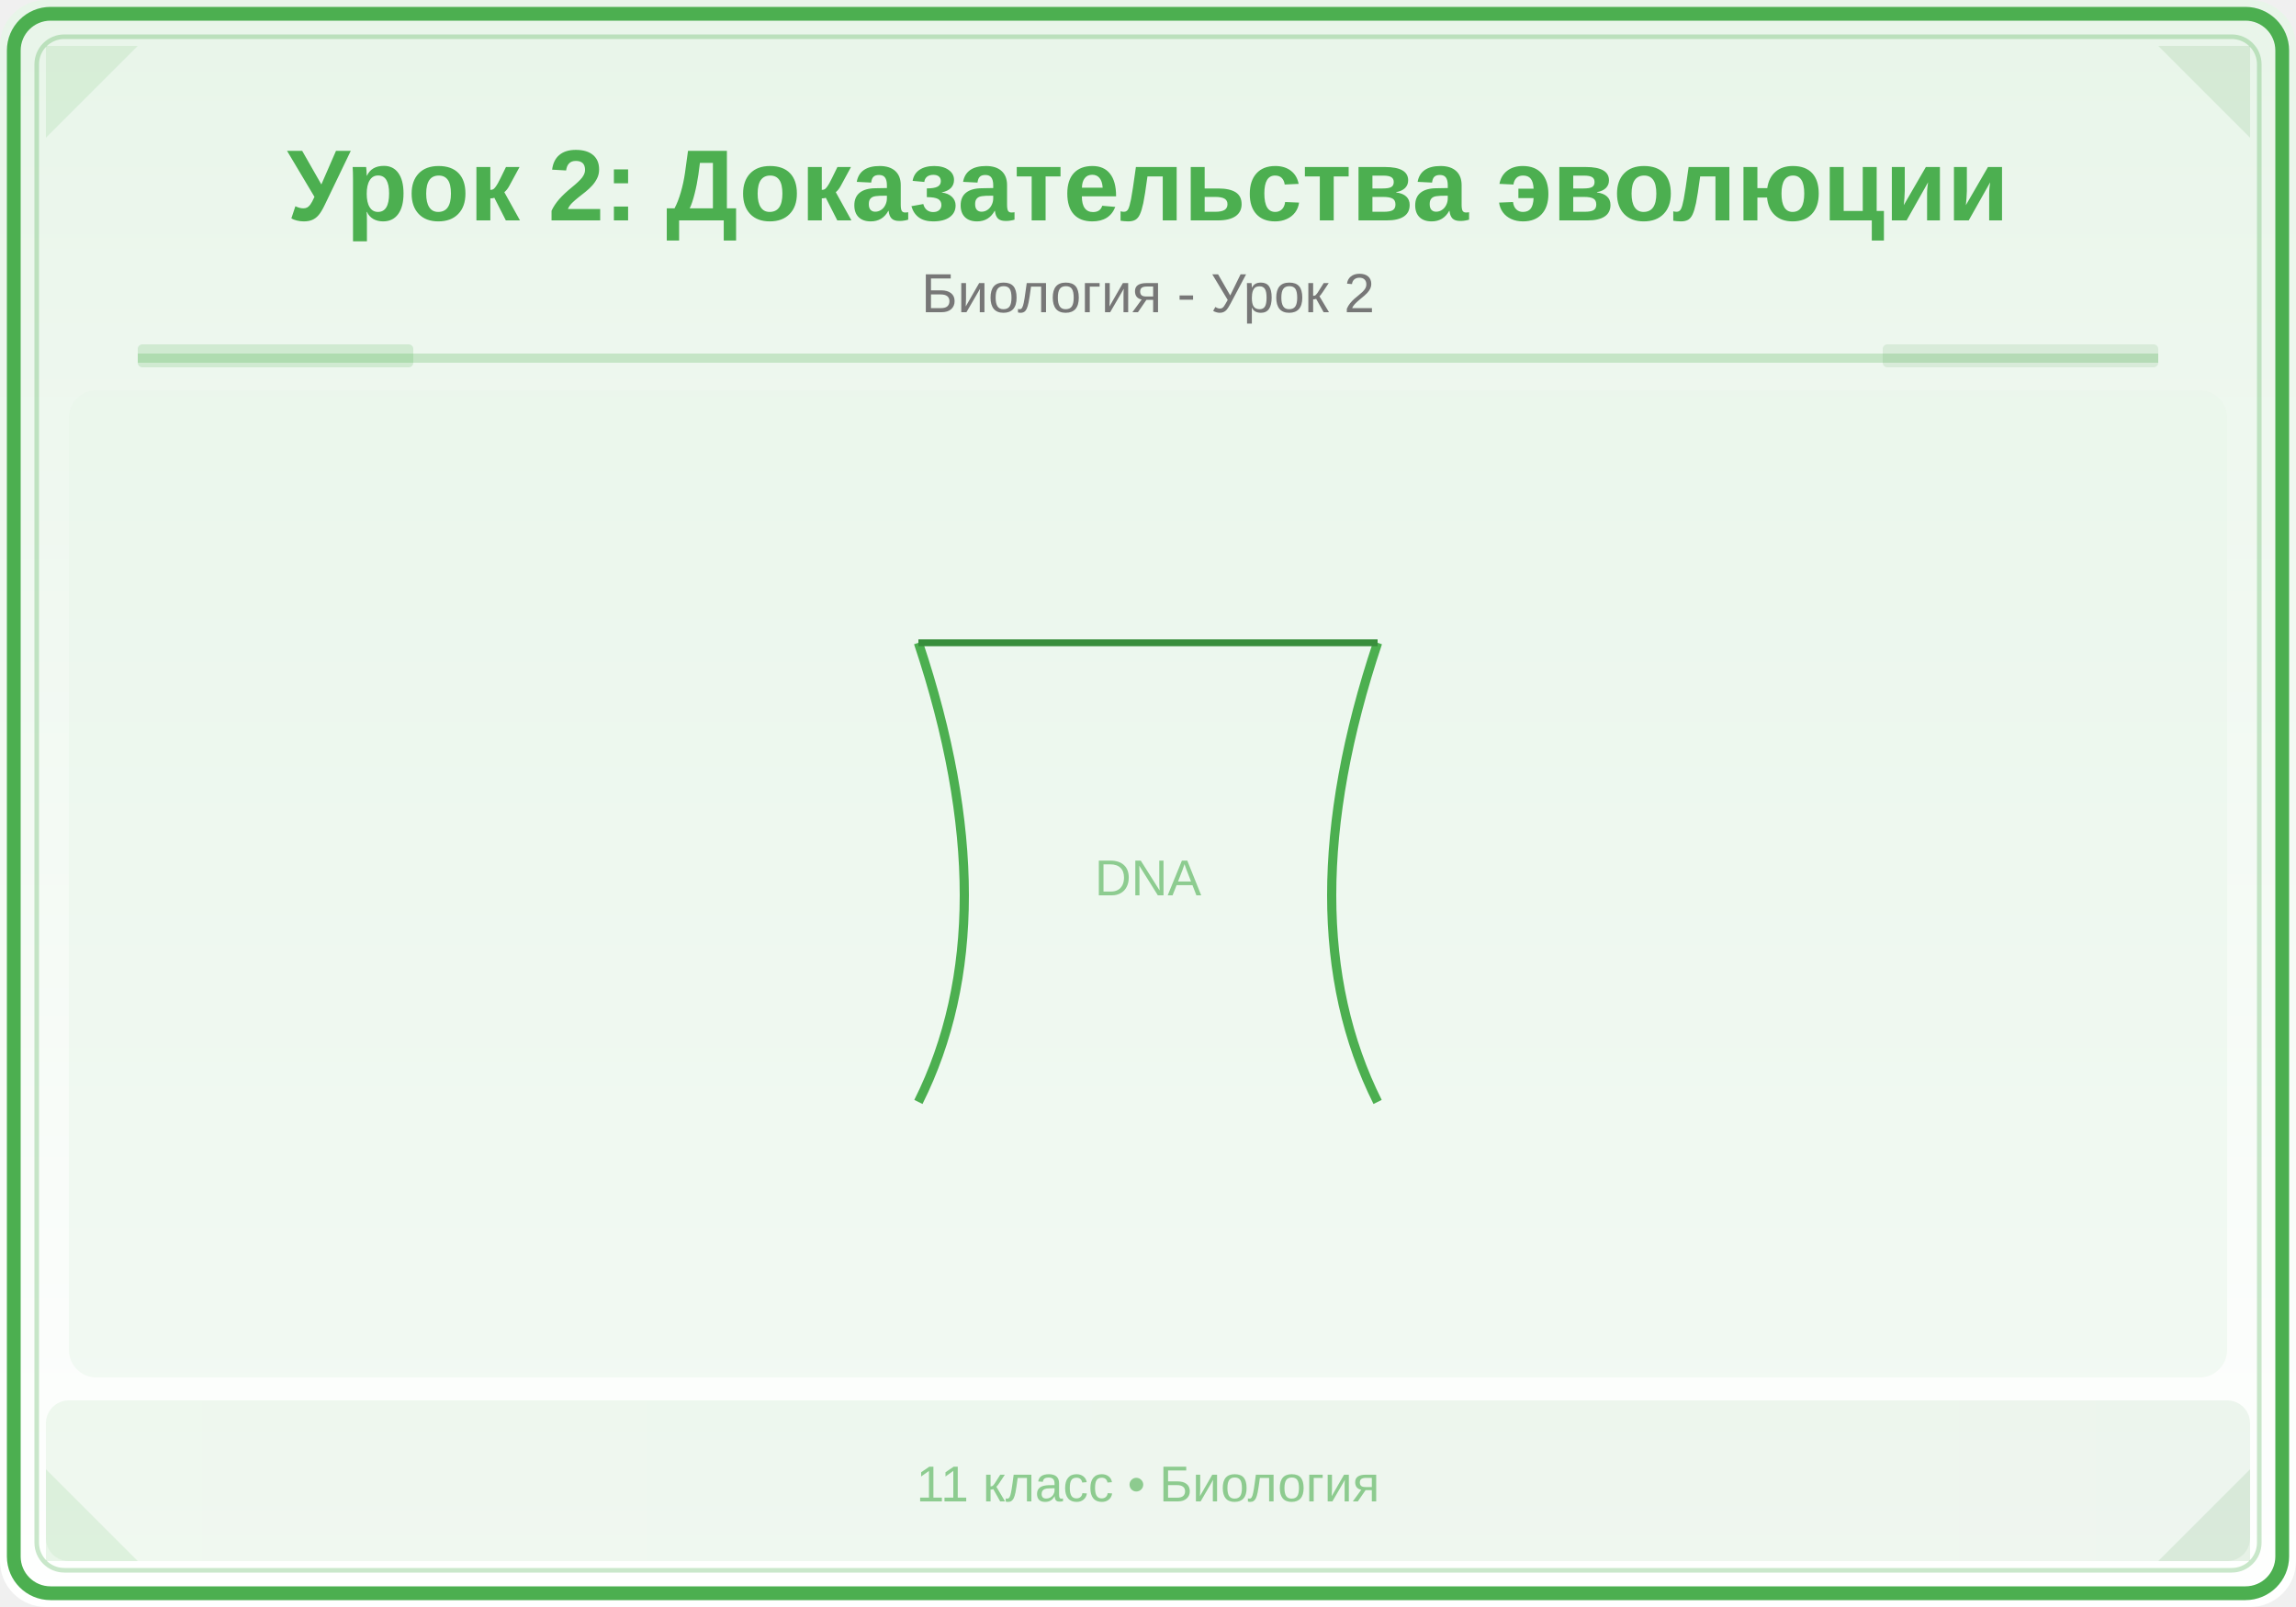
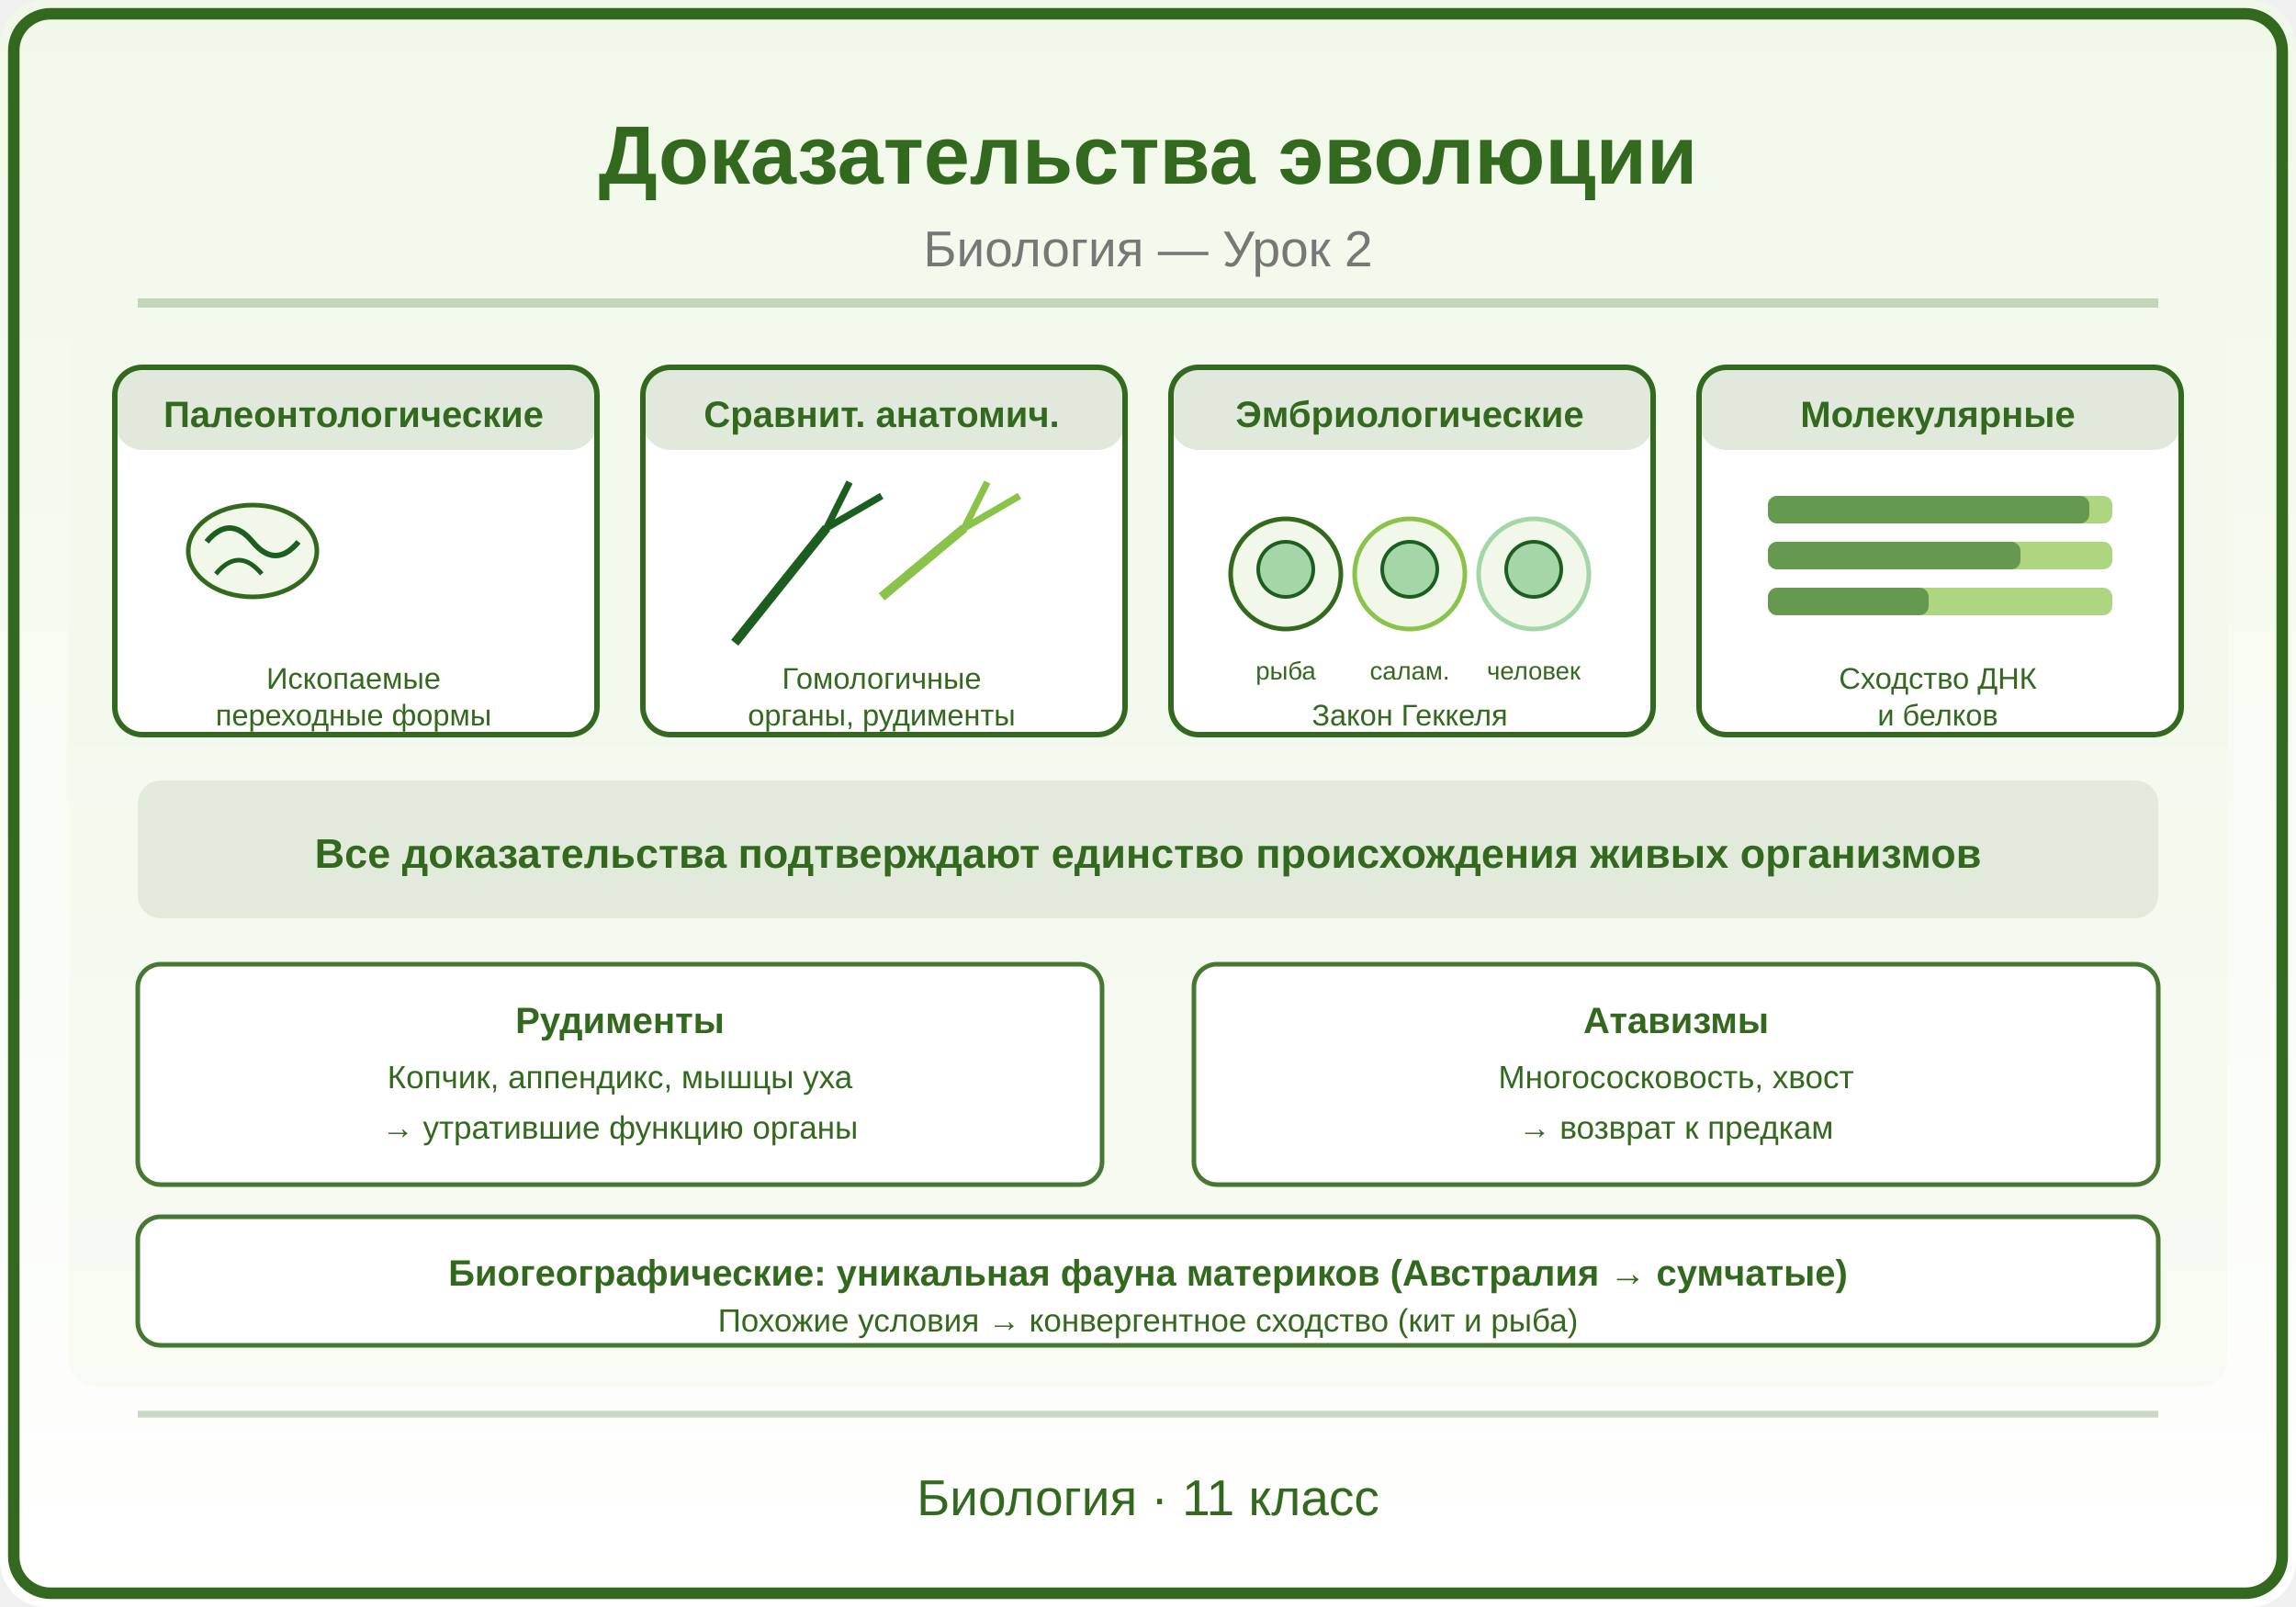
<svg xmlns="http://www.w3.org/2000/svg" viewBox="0 0 500 350">
  <defs>
    <linearGradient id="bg" x1="0" y1="0" x2="0" y2="1">
-       <stop offset="0%" stop-color="#E8F5E9" />
+       <stop offset="0%" stop-color="#F1F8E9" />
      <stop offset="100%" stop-color="#FFFFFF" />
    </linearGradient>
-     <linearGradient id="panel" x1="0" y1="0" x2="1" y2="0">
-       <stop offset="0%" stop-color="#4CAF50" />
-       <stop offset="100%" stop-color="#388E3C" />
+     <linearGradient id="hdr" x1="0" y1="0" x2="1" y2="0">
+       <stop offset="0%" stop-color="#33691E" />
+       <stop offset="100%" stop-color="#558B2F" />
    </linearGradient>
  </defs>
  <rect width="500" height="350" fill="url(#bg)" rx="10" />
-   <rect x="3" y="3" width="494" height="344" rx="8" fill="none" stroke="#4CAF50" stroke-width="3" />
-   <rect x="8" y="8" width="484" height="334" rx="6" fill="none" stroke="#4CAF50" stroke-width="1" opacity="0.3" />
-   <polygon points="10,10 30,10 10,30" fill="#4CAF50" opacity="0.12" />
-   <polygon points="490,10 470,10 490,30" fill="#388E3C" opacity="0.12" />
-   <polygon points="10,340 30,340 10,320" fill="#4CAF50" opacity="0.12" />
-   <polygon points="490,340 470,340 490,320" fill="#388E3C" opacity="0.12" />
-   <text x="250" y="48" font-family="Arial,sans-serif" font-size="22" font-weight="bold" fill="#4CAF50" text-anchor="middle">Урок 2: Доказательства эволюции</text>
-   <text x="250" y="68" font-family="Arial,sans-serif" font-size="12" fill="#777" text-anchor="middle">Биология - Урок 2</text>
-   <line x1="30" y1="78" x2="470" y2="78" stroke="#4CAF50" stroke-width="2" opacity="0.25" />
-   <rect x="30" y="75" width="60" height="5" fill="#4CAF50" opacity="0.18" rx="1" />
-   <rect x="410" y="75" width="60" height="5" fill="#388E3C" opacity="0.12" rx="1" />
+   <rect x="3" y="3" width="494" height="344" rx="8" fill="none" stroke="#33691E" stroke-width="2.5" />
+   <text x="250" y="40" font-family="Arial,sans-serif" font-size="18" font-weight="bold" fill="#33691E" text-anchor="middle">Доказательства эволюции</text>
+   <text x="250" y="58" font-family="Arial,sans-serif" font-size="11" fill="#777" text-anchor="middle">Биология — Урок 2</text>
+   <line x1="30" y1="66" x2="470" y2="66" stroke="#33691E" stroke-width="2" opacity="0.25" />
  <clipPath id="ill">
-     <rect x="15" y="85" width="470" height="215" rx="6" />
+     <rect x="15" y="72" width="470" height="230" rx="6" />
  </clipPath>
  <g clip-path="url(#ill)">
-     <rect x="15" y="85" width="470" height="215" fill="#E8F5E9" opacity="0.5" />
-     <path d="M200,140 Q220,200 200,240" fill="none" stroke="#4CAF50" stroke-width="2" />
-     <path d="M300,140 Q280,200 300,240" fill="none" stroke="#4CAF50" stroke-width="2" />
-     <line x1="200" y1="140" x2="300" y2="140" stroke="#388E3C" stroke-width="1.5" />
-     <text x="250" y="195" font-family="Arial,sans-serif" font-size="11" fill="#4CAF50" text-anchor="middle" opacity="0.6">DNA</text>
+     <rect x="15" y="72" width="470" height="230" fill="#F1F8E9" opacity="0.5" />
+     <rect x="25" y="80" width="105" height="80" rx="6" fill="white" stroke="#33691E" stroke-width="1.2" />
+     <rect x="25" y="80" width="105" height="18" rx="6" fill="#33691E" opacity="0.15" />
+     <text x="77" y="93" font-family="Arial,sans-serif" font-size="8" font-weight="bold" fill="#33691E" text-anchor="middle">Палеонтологические</text>
+     <ellipse cx="55" cy="120" rx="14" ry="10" fill="#F1F8E9" stroke="#33691E" stroke-width="1" />
+     <path d="M45,118 Q50,112 55,118 Q60,124 65,118" fill="none" stroke="#1B5E20" stroke-width="1.2" />
+     <path d="M47,125 Q52,119 57,125" fill="none" stroke="#1B5E20" stroke-width="1" />
+     <text x="77" y="150" font-family="Arial,sans-serif" font-size="6.5" fill="#33691E" text-anchor="middle">Ископаемые</text>
+     <text x="77" y="158" font-family="Arial,sans-serif" font-size="6.5" fill="#33691E" text-anchor="middle">переходные формы</text>
+     <rect x="140" y="80" width="105" height="80" rx="6" fill="white" stroke="#33691E" stroke-width="1.2" />
+     <rect x="140" y="80" width="105" height="18" rx="6" fill="#33691E" opacity="0.15" />
+     <text x="192" y="93" font-family="Arial,sans-serif" font-size="8" font-weight="bold" fill="#33691E" text-anchor="middle">Сравнит. анатомич.</text>
+     <line x1="160" y1="140" x2="180" y2="115" stroke="#1B5E20" stroke-width="2" />
+     <line x1="180" y1="115" x2="185" y2="105" stroke="#1B5E20" stroke-width="1.5" />
+     <line x1="180" y1="115" x2="192" y2="108" stroke="#1B5E20" stroke-width="1.5" />
+     <line x1="192" y1="130" x2="210" y2="115" stroke="#8BC34A" stroke-width="2" />
+     <line x1="210" y1="115" x2="215" y2="105" stroke="#8BC34A" stroke-width="1.5" />
+     <line x1="210" y1="115" x2="222" y2="108" stroke="#8BC34A" stroke-width="1.5" />
+     <text x="192" y="150" font-family="Arial,sans-serif" font-size="6.5" fill="#33691E" text-anchor="middle">Гомологичные</text>
+     <text x="192" y="158" font-family="Arial,sans-serif" font-size="6.5" fill="#33691E" text-anchor="middle">органы, рудименты</text>
+     <rect x="255" y="80" width="105" height="80" rx="6" fill="white" stroke="#33691E" stroke-width="1.2" />
+     <rect x="255" y="80" width="105" height="18" rx="6" fill="#33691E" opacity="0.15" />
+     <text x="307" y="93" font-family="Arial,sans-serif" font-size="8" font-weight="bold" fill="#33691E" text-anchor="middle">Эмбриологические</text>
+     <circle cx="280" cy="125" r="12" fill="#F1F8E9" stroke="#33691E" stroke-width="1" />
+     <circle cx="280" cy="124" r="6" fill="#A5D6A7" stroke="#1B5E20" stroke-width="0.8" />
+     <circle cx="307" cy="125" r="12" fill="#F1F8E9" stroke="#8BC34A" stroke-width="1" />
+     <circle cx="307" cy="124" r="6" fill="#A5D6A7" stroke="#1B5E20" stroke-width="0.8" />
+     <circle cx="334" cy="125" r="12" fill="#F1F8E9" stroke="#A5D6A7" stroke-width="1" />
+     <circle cx="334" cy="124" r="6" fill="#A5D6A7" stroke="#1B5E20" stroke-width="0.8" />
+     <text x="280" y="148" font-family="Arial,sans-serif" font-size="5.5" fill="#33691E" text-anchor="middle">рыба</text>
+     <text x="307" y="148" font-family="Arial,sans-serif" font-size="5.5" fill="#33691E" text-anchor="middle">салам.</text>
+     <text x="334" y="148" font-family="Arial,sans-serif" font-size="5.5" fill="#33691E" text-anchor="middle">человек</text>
+     <text x="307" y="158" font-family="Arial,sans-serif" font-size="6.5" fill="#33691E" text-anchor="middle">Закон Геккеля</text>
+     <rect x="370" y="80" width="105" height="80" rx="6" fill="white" stroke="#33691E" stroke-width="1.2" />
+     <rect x="370" y="80" width="105" height="18" rx="6" fill="#33691E" opacity="0.15" />
+     <text x="422" y="93" font-family="Arial,sans-serif" font-size="8" font-weight="bold" fill="#33691E" text-anchor="middle">Молекулярные</text>
+     <rect x="385" y="108" width="75" height="6" rx="2" fill="#8BC34A" opacity="0.7" />
+     <rect x="385" y="108" width="70" height="6" rx="2" fill="#1B5E20" opacity="0.5" />
+     <rect x="385" y="118" width="75" height="6" rx="2" fill="#8BC34A" opacity="0.7" />
+     <rect x="385" y="118" width="55" height="6" rx="2" fill="#1B5E20" opacity="0.5" />
+     <rect x="385" y="128" width="75" height="6" rx="2" fill="#8BC34A" opacity="0.7" />
+     <rect x="385" y="128" width="35" height="6" rx="2" fill="#1B5E20" opacity="0.5" />
+     <text x="422" y="150" font-family="Arial,sans-serif" font-size="6.5" fill="#33691E" text-anchor="middle">Сходство ДНК</text>
+     <text x="422" y="158" font-family="Arial,sans-serif" font-size="6.5" fill="#33691E" text-anchor="middle">и белков</text>
+     <rect x="30" y="170" width="440" height="30" rx="5" fill="#33691E" opacity="0.1" />
+     <text x="250" y="189" font-family="Arial,sans-serif" font-size="9" font-weight="bold" fill="#33691E" text-anchor="middle">Все доказательства подтверждают единство происхождения живых организмов</text>
+     <rect x="30" y="210" width="210" height="48" rx="5" fill="white" stroke="#33691E" stroke-width="1" opacity="0.9" />
+     <text x="135" y="225" font-family="Arial,sans-serif" font-size="8" font-weight="bold" fill="#33691E" text-anchor="middle">Рудименты</text>
+     <text x="135" y="237" font-family="Arial,sans-serif" font-size="7" fill="#33691E" text-anchor="middle">Копчик, аппендикс, мышцы уха</text>
+     <text x="135" y="248" font-family="Arial,sans-serif" font-size="7" fill="#33691E" text-anchor="middle">→ утратившие функцию органы</text>
+     <rect x="260" y="210" width="210" height="48" rx="5" fill="white" stroke="#33691E" stroke-width="1" opacity="0.9" />
+     <text x="365" y="225" font-family="Arial,sans-serif" font-size="8" font-weight="bold" fill="#33691E" text-anchor="middle">Атавизмы</text>
+     <text x="365" y="237" font-family="Arial,sans-serif" font-size="7" fill="#33691E" text-anchor="middle">Многососковость, хвост</text>
+     <text x="365" y="248" font-family="Arial,sans-serif" font-size="7" fill="#33691E" text-anchor="middle">→ возврат к предкам</text>
+     <rect x="30" y="265" width="440" height="28" rx="5" fill="white" stroke="#33691E" stroke-width="1" opacity="0.9" />
+     <text x="250" y="280" font-family="Arial,sans-serif" font-size="8" font-weight="bold" fill="#33691E" text-anchor="middle">Биогеографические: уникальная фауна материков (Австралия → сумчатые)</text>
+     <text x="250" y="290" font-family="Arial,sans-serif" font-size="7" fill="#33691E" text-anchor="middle">Похожие условия → конвергентное сходство (кит и рыба)</text>
  </g>
-   <rect x="10" y="305" width="480" height="35" fill="url(#panel)" opacity="0.08" rx="5" />
-   <text x="250" y="327" font-family="Arial,sans-serif" font-size="11" fill="#4CAF50" text-anchor="middle" opacity="0.6">11 класс • Биология</text>
+   <line x1="30" y1="308" x2="470" y2="308" stroke="#33691E" stroke-width="1.5" opacity="0.25" />
+   <text x="250" y="330" font-family="Arial,sans-serif" font-size="11" fill="#33691E" text-anchor="middle">Биология · 11 класс</text>
</svg>
